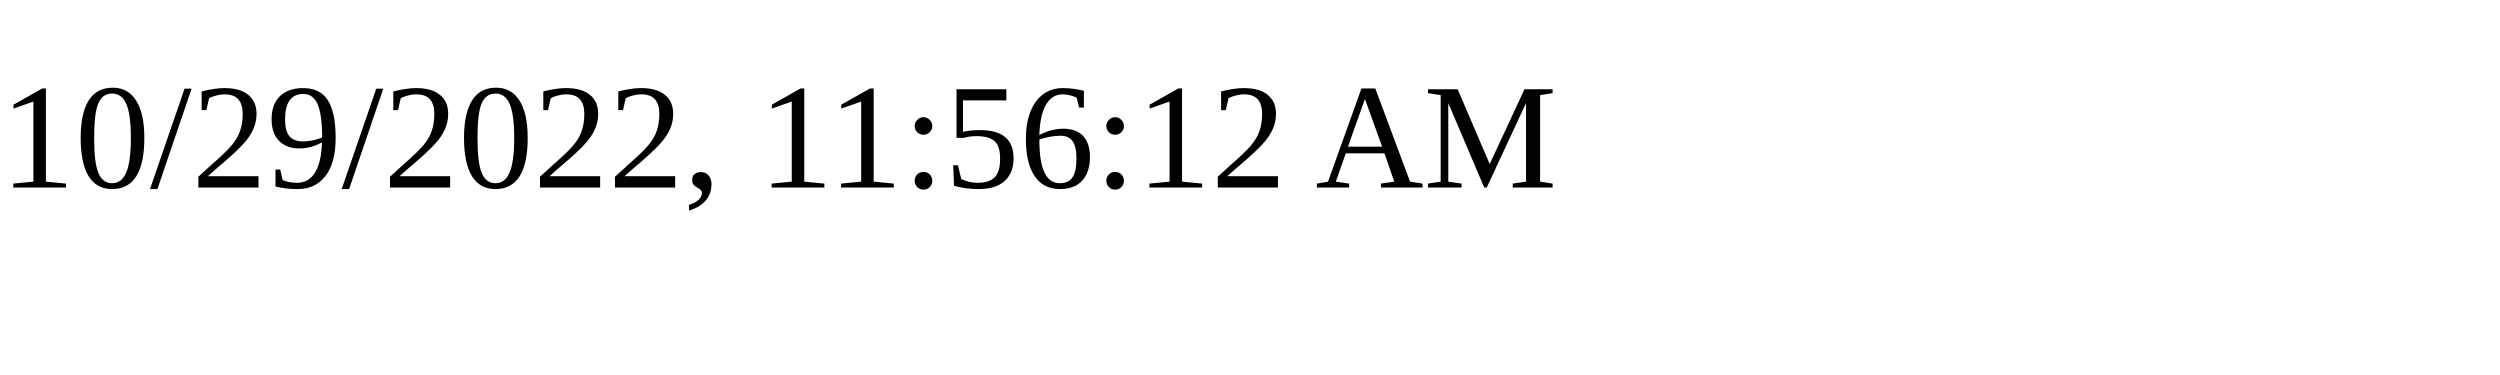
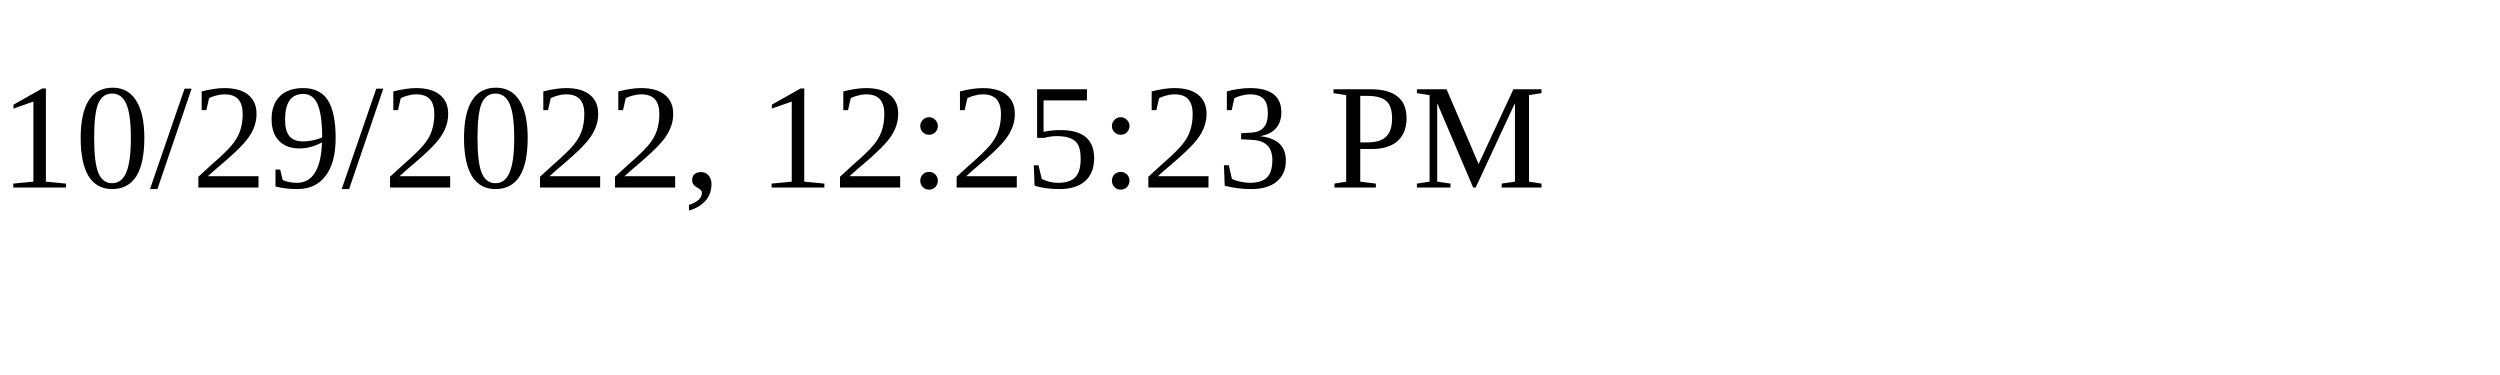
<svg xmlns="http://www.w3.org/2000/svg" height="30" width="200">
-   <text x="0" y="15">10/29/2022, 11:56:12 AM</text>
+   <text x="0" y="15">10/29/2022, 12:25:23 PM</text>
</svg>
